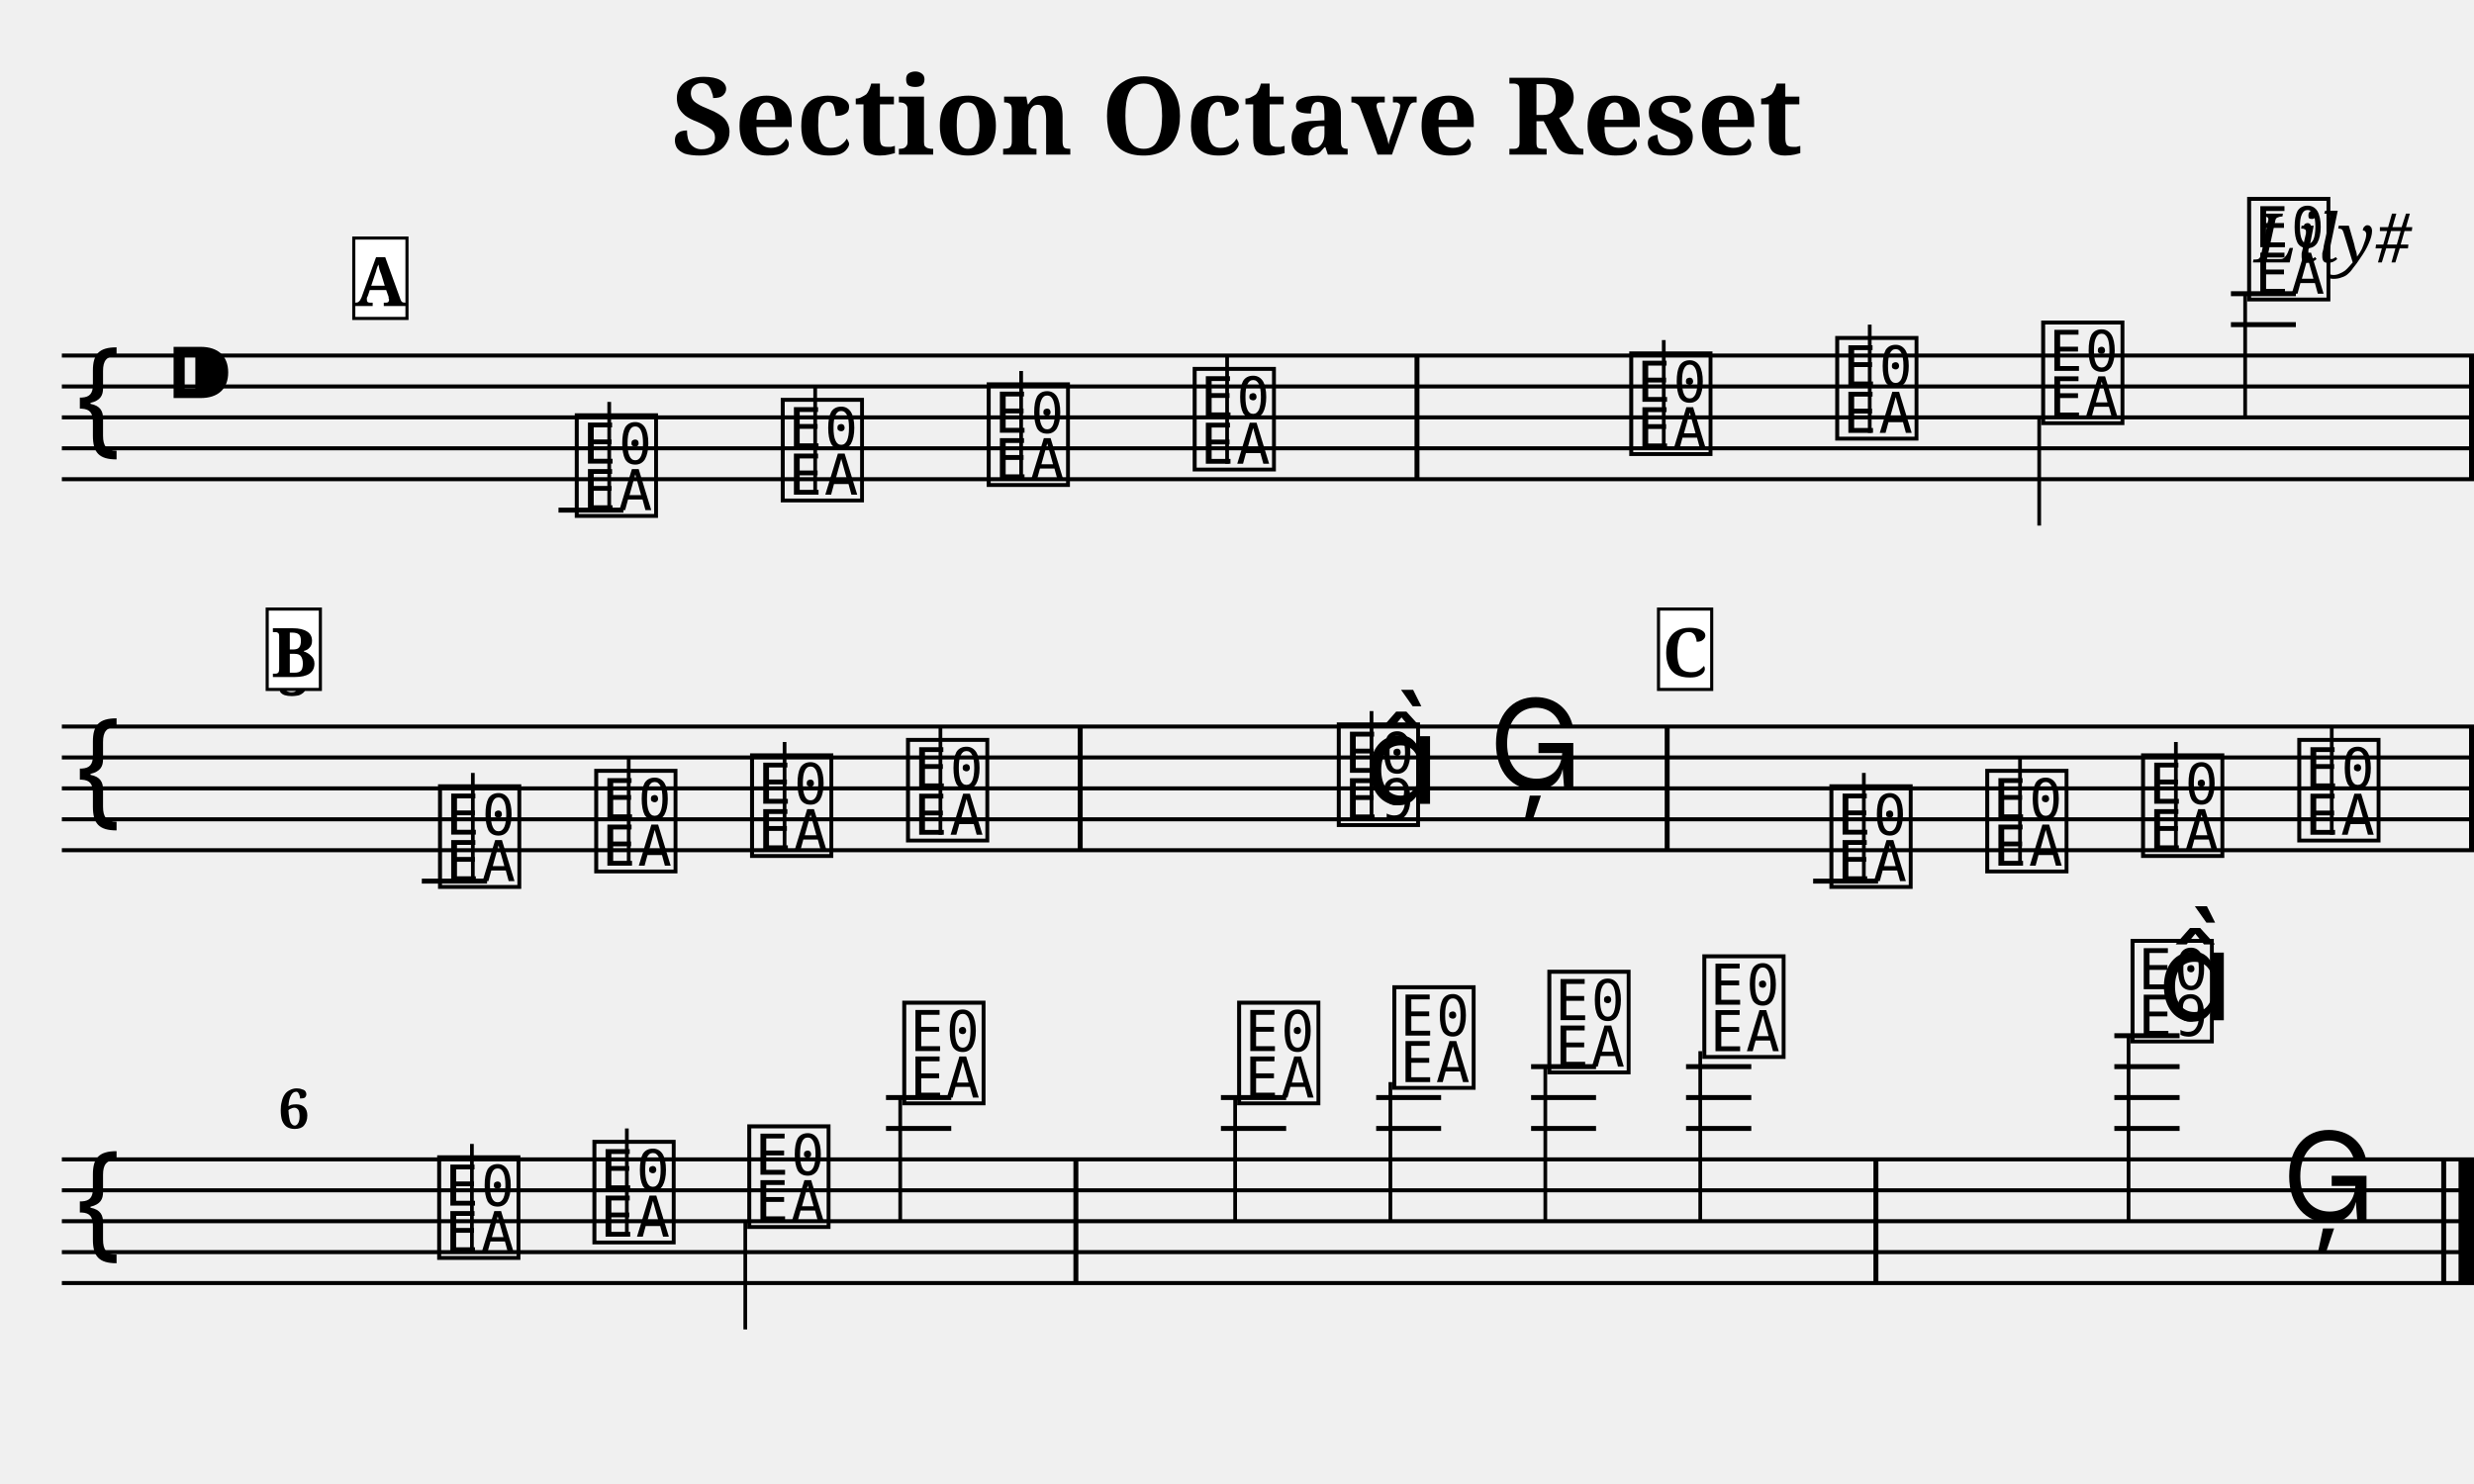
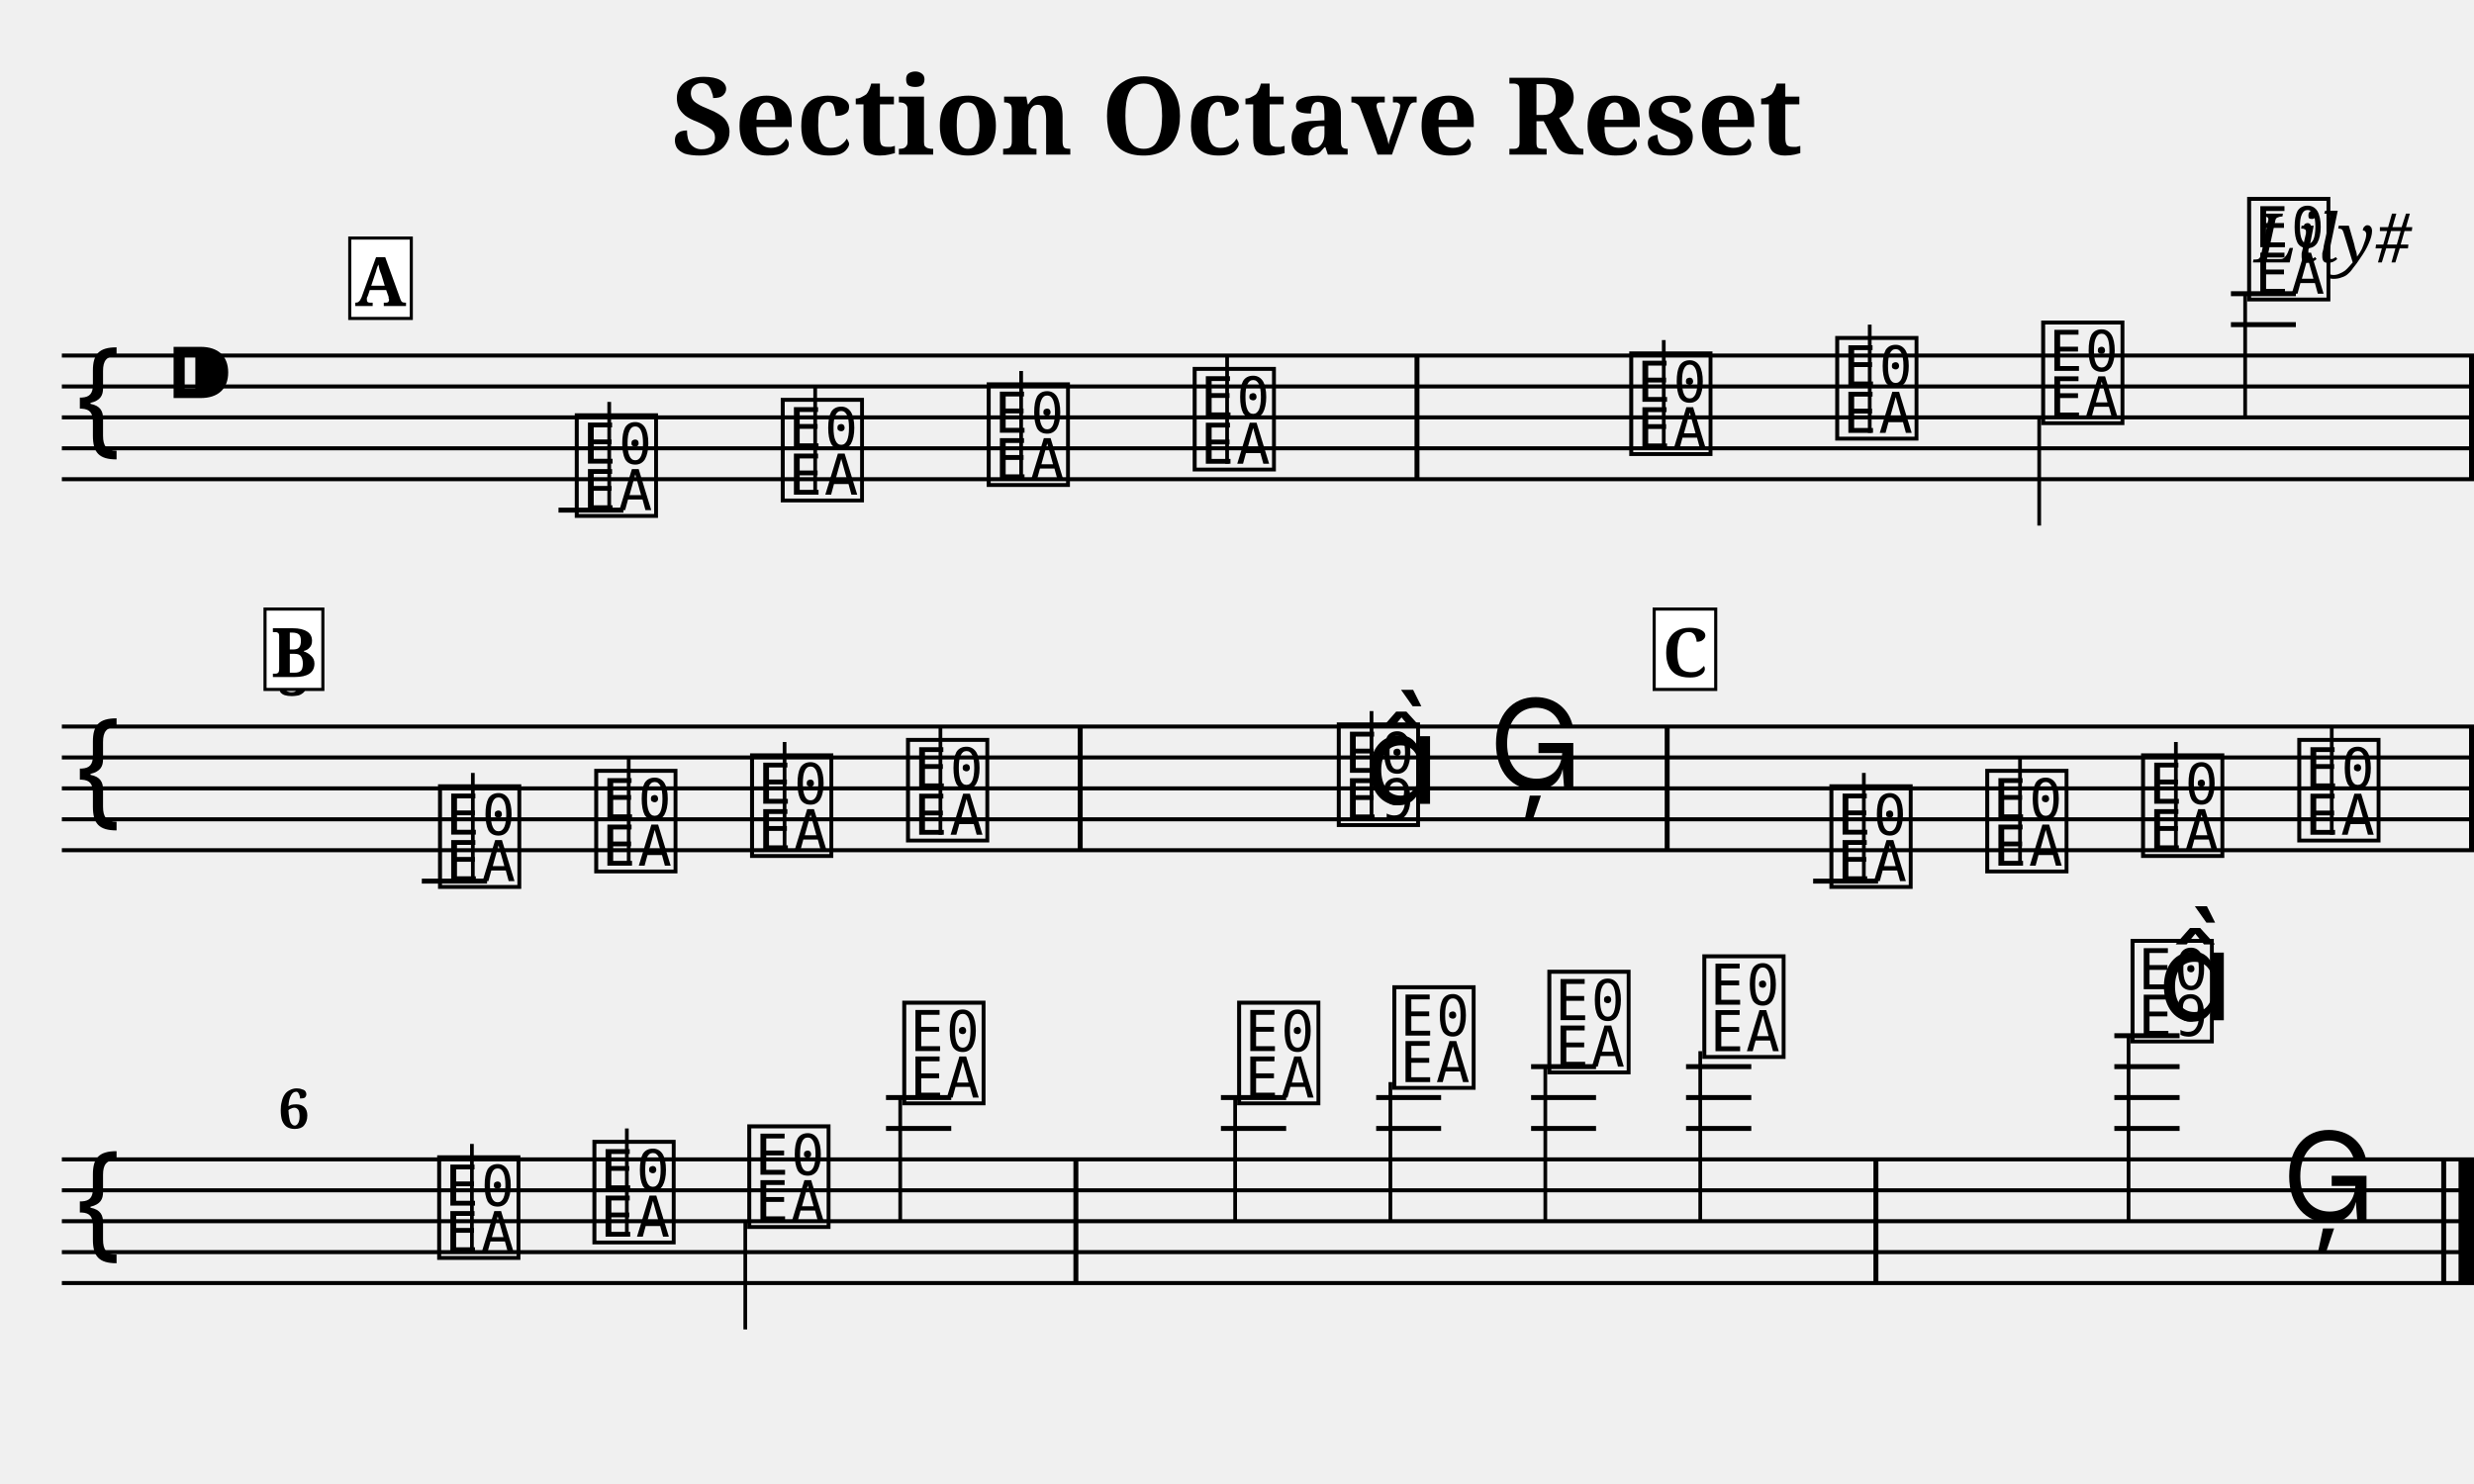
<svg xmlns="http://www.w3.org/2000/svg" width="800.0" height="480.0" viewBox="0 0 80.00 48.00">
  <style>
  @font-face { font-family: 'Emmentaler'; src: local('Emmentaler'); }
  .music { font-family: 'Emmentaler', serif; }
</style>
  <text x="40.00" y="5.00" font-size="3.49" font-family="serif" font-weight="bold" text-anchor="middle">Section Octave Reset</text>
  <text x="78.00" y="8.49" font-size="2.20" font-family="serif" font-style="italic" text-anchor="end">Lily#</text>
  <g transform="translate(2.00,0.00) scale(1,1)">
    <line x1="0.00" y1="11.50" x2="78.00" y2="11.50" stroke="#000000" stroke-width="0.130" />
    <line x1="0.00" y1="12.50" x2="78.00" y2="12.50" stroke="#000000" stroke-width="0.130" />
    <line x1="0.00" y1="13.50" x2="78.00" y2="13.50" stroke="#000000" stroke-width="0.130" />
    <line x1="0.00" y1="14.50" x2="78.00" y2="14.50" stroke="#000000" stroke-width="0.130" />
    <line x1="0.00" y1="15.50" x2="78.00" y2="15.50" stroke="#000000" stroke-width="0.130" />
    <text class="music" x="0.30" y="14.50" font-size="4.00"></text>
    <text class="music" x="3.30" y="13.50" font-size="4.00"></text>
    <text class="music" x="16.46" y="16.50" font-size="4.00" data-pos="249"></text>
    <line x1="16.06" y1="16.50" x2="18.16" y2="16.50" stroke="#000000" stroke-width="0.160" />
    <line x1="17.70" y1="16.50" x2="17.70" y2="13.00" stroke="#000000" stroke-width="0.120" />
    <text class="music" x="23.12" y="16.00" font-size="4.00" data-pos="254"></text>
    <line x1="24.36" y1="16.00" x2="24.36" y2="12.50" stroke="#000000" stroke-width="0.120" />
    <text class="music" x="29.78" y="15.50" font-size="4.00" data-pos="256"></text>
    <line x1="31.02" y1="15.50" x2="31.02" y2="12.00" stroke="#000000" stroke-width="0.120" />
    <text class="music" x="36.44" y="15.00" font-size="4.00" data-pos="258"></text>
    <line x1="37.68" y1="15.00" x2="37.68" y2="11.50" stroke="#000000" stroke-width="0.120" />
    <text class="music" x="50.56" y="14.50" font-size="4.00" data-pos="262"></text>
    <line x1="51.80" y1="14.50" x2="51.80" y2="11.00" stroke="#000000" stroke-width="0.120" />
    <text class="music" x="57.22" y="14.00" font-size="4.00" data-pos="265"></text>
    <line x1="58.46" y1="14.00" x2="58.46" y2="10.50" stroke="#000000" stroke-width="0.120" />
    <text class="music" x="63.88" y="13.50" font-size="4.00" data-pos="267"></text>
    <line x1="63.94" y1="13.50" x2="63.94" y2="17.00" stroke="#000000" stroke-width="0.120" />
    <text class="music" x="70.54" y="9.50" font-size="4.00" data-pos="269"></text>
    <line x1="70.14" y1="10.50" x2="72.24" y2="10.50" stroke="#000000" stroke-width="0.160" />
    <line x1="70.14" y1="9.50" x2="72.24" y2="9.50" stroke="#000000" stroke-width="0.160" />
    <line x1="70.60" y1="9.50" x2="70.60" y2="13.50" stroke="#000000" stroke-width="0.120" />
    <rect x="43.74" y="11.50" width="0.16" height="4.00" fill="#000000" />
    <rect x="77.84" y="11.50" width="0.16" height="4.00" fill="#000000" />
    <line x1="0.00" y1="23.50" x2="78.00" y2="23.50" stroke="#000000" stroke-width="0.130" />
    <line x1="0.00" y1="24.50" x2="78.00" y2="24.50" stroke="#000000" stroke-width="0.130" />
    <line x1="0.00" y1="25.50" x2="78.00" y2="25.50" stroke="#000000" stroke-width="0.130" />
    <line x1="0.00" y1="26.50" x2="78.00" y2="26.50" stroke="#000000" stroke-width="0.130" />
    <line x1="0.00" y1="27.50" x2="78.00" y2="27.50" stroke="#000000" stroke-width="0.130" />
    <text class="music" x="0.30" y="26.50" font-size="4.00"></text>
    <text class="music" x="12.04" y="28.50" font-size="4.00" data-pos="349"></text>
    <line x1="11.64" y1="28.50" x2="13.75" y2="28.50" stroke="#000000" stroke-width="0.160" />
    <line x1="13.29" y1="28.50" x2="13.29" y2="25.00" stroke="#000000" stroke-width="0.120" />
    <text class="music" x="17.09" y="28.00" font-size="4.00" data-pos="354"></text>
    <line x1="18.33" y1="28.00" x2="18.33" y2="24.50" stroke="#000000" stroke-width="0.120" />
    <text class="music" x="22.13" y="27.50" font-size="4.00" data-pos="356"></text>
    <line x1="23.37" y1="27.50" x2="23.37" y2="24.00" stroke="#000000" stroke-width="0.120" />
    <text class="music" x="27.17" y="27.00" font-size="4.00" data-pos="358"></text>
    <line x1="28.41" y1="27.00" x2="28.41" y2="23.50" stroke="#000000" stroke-width="0.120" />
    <text class="music" x="41.10" y="26.50" font-size="4.00" data-pos="362"></text>
    <line x1="42.35" y1="26.50" x2="42.35" y2="23.00" stroke="#000000" stroke-width="0.120" />
    <text class="music" x="42.10" y="26.00" font-size="4.00"></text>
    <text class="music" x="46.14" y="25.50" font-size="4.00" data-pos="366"></text>
    <text class="music" x="57.03" y="28.50" font-size="4.00" data-pos="249"></text>
    <line x1="56.63" y1="28.50" x2="58.73" y2="28.50" stroke="#000000" stroke-width="0.160" />
    <line x1="58.27" y1="28.50" x2="58.27" y2="25.00" stroke="#000000" stroke-width="0.120" />
    <text class="music" x="62.07" y="28.00" font-size="4.00" data-pos="254"></text>
    <line x1="63.32" y1="28.00" x2="63.32" y2="24.50" stroke="#000000" stroke-width="0.120" />
    <text class="music" x="67.11" y="27.50" font-size="4.00" data-pos="256"></text>
    <line x1="68.36" y1="27.50" x2="68.36" y2="24.00" stroke="#000000" stroke-width="0.120" />
    <text class="music" x="72.16" y="27.00" font-size="4.00" data-pos="258"></text>
    <line x1="73.40" y1="27.00" x2="73.40" y2="23.50" stroke="#000000" stroke-width="0.120" />
    <rect x="32.85" y="23.50" width="0.16" height="4.00" fill="#000000" />
    <rect x="51.83" y="23.50" width="0.16" height="4.00" fill="#000000" />
    <rect x="77.84" y="23.50" width="0.16" height="4.00" fill="#000000" />
    <line x1="0.00" y1="37.50" x2="78.00" y2="37.50" stroke="#000000" stroke-width="0.130" />
    <line x1="0.00" y1="38.50" x2="78.00" y2="38.50" stroke="#000000" stroke-width="0.130" />
    <line x1="0.00" y1="39.50" x2="78.00" y2="39.50" stroke="#000000" stroke-width="0.130" />
    <line x1="0.00" y1="40.50" x2="78.00" y2="40.50" stroke="#000000" stroke-width="0.130" />
    <line x1="0.00" y1="41.50" x2="78.00" y2="41.50" stroke="#000000" stroke-width="0.130" />
    <text class="music" x="0.30" y="40.50" font-size="4.00"></text>
    <text class="music" x="12.01" y="40.50" font-size="4.00" data-pos="262"></text>
    <line x1="13.26" y1="40.50" x2="13.26" y2="37.00" stroke="#000000" stroke-width="0.120" />
    <text class="music" x="17.03" y="40.00" font-size="4.00" data-pos="265"></text>
    <line x1="18.27" y1="40.00" x2="18.27" y2="36.50" stroke="#000000" stroke-width="0.120" />
    <text class="music" x="22.04" y="39.50" font-size="4.00" data-pos="267"></text>
    <line x1="22.10" y1="39.50" x2="22.10" y2="43.00" stroke="#000000" stroke-width="0.120" />
    <text class="music" x="27.05" y="35.50" font-size="4.00" data-pos="269"></text>
    <line x1="26.65" y1="36.50" x2="28.76" y2="36.50" stroke="#000000" stroke-width="0.160" />
    <line x1="26.65" y1="35.50" x2="28.76" y2="35.50" stroke="#000000" stroke-width="0.160" />
    <line x1="27.11" y1="35.50" x2="27.11" y2="39.50" stroke="#000000" stroke-width="0.120" />
    <text class="music" x="37.88" y="35.50" font-size="4.00" data-pos="349"></text>
    <line x1="37.48" y1="36.50" x2="39.59" y2="36.50" stroke="#000000" stroke-width="0.160" />
    <line x1="37.48" y1="35.50" x2="39.59" y2="35.50" stroke="#000000" stroke-width="0.160" />
    <line x1="37.94" y1="35.50" x2="37.94" y2="39.50" stroke="#000000" stroke-width="0.120" />
    <text class="music" x="42.90" y="35.00" font-size="4.00" data-pos="354"></text>
    <line x1="42.50" y1="36.50" x2="44.60" y2="36.50" stroke="#000000" stroke-width="0.160" />
    <line x1="42.50" y1="35.50" x2="44.60" y2="35.50" stroke="#000000" stroke-width="0.160" />
    <line x1="42.96" y1="35.00" x2="42.96" y2="39.50" stroke="#000000" stroke-width="0.120" />
    <text class="music" x="47.91" y="34.50" font-size="4.00" data-pos="356"></text>
    <line x1="47.51" y1="36.50" x2="49.61" y2="36.50" stroke="#000000" stroke-width="0.160" />
    <line x1="47.51" y1="35.50" x2="49.61" y2="35.50" stroke="#000000" stroke-width="0.160" />
    <line x1="47.51" y1="34.50" x2="49.61" y2="34.50" stroke="#000000" stroke-width="0.160" />
    <line x1="47.97" y1="34.50" x2="47.97" y2="39.50" stroke="#000000" stroke-width="0.120" />
    <text class="music" x="52.92" y="34.00" font-size="4.00" data-pos="358"></text>
    <line x1="52.52" y1="36.50" x2="54.63" y2="36.50" stroke="#000000" stroke-width="0.160" />
    <line x1="52.52" y1="35.50" x2="54.63" y2="35.50" stroke="#000000" stroke-width="0.160" />
    <line x1="52.52" y1="34.50" x2="54.63" y2="34.50" stroke="#000000" stroke-width="0.160" />
    <line x1="52.98" y1="34.00" x2="52.98" y2="39.50" stroke="#000000" stroke-width="0.120" />
    <text class="music" x="66.77" y="33.50" font-size="4.00" data-pos="362"></text>
    <line x1="66.37" y1="36.50" x2="68.48" y2="36.50" stroke="#000000" stroke-width="0.160" />
    <line x1="66.37" y1="35.50" x2="68.48" y2="35.50" stroke="#000000" stroke-width="0.160" />
    <line x1="66.37" y1="34.50" x2="68.48" y2="34.50" stroke="#000000" stroke-width="0.160" />
    <line x1="66.37" y1="33.50" x2="68.48" y2="33.50" stroke="#000000" stroke-width="0.160" />
    <line x1="66.83" y1="33.50" x2="66.83" y2="39.50" stroke="#000000" stroke-width="0.120" />
    <text class="music" x="67.77" y="33.00" font-size="4.00"></text>
    <text class="music" x="71.79" y="39.50" font-size="4.00" data-pos="366"></text>
    <rect x="32.71" y="37.50" width="0.16" height="4.00" fill="#000000" />
    <rect x="58.58" y="37.50" width="0.16" height="4.00" fill="#000000" />
    <rect x="76.94" y="37.50" width="0.16" height="4.00" fill="#000000" />
    <rect x="77.50" y="37.50" width="0.50" height="4.00" fill="#000000" />
    <text x="7.00" y="22.50" font-size="1.80" font-family="serif" font-weight="bold" fill="#000000">3</text>
    <text x="7.00" y="36.50" font-size="1.80" font-family="serif" font-weight="bold" fill="#000000">6</text>
-     <rect x="9.44" y="7.70" width="1.72" height="2.60" fill="#FFFFFF" stroke="#000000" stroke-width="0.100" data-pos="0" />
+     <rect x="9.31" y="7.70" width="1.99" height="2.60" fill="#FFFFFF" stroke="#000000" stroke-width="0.100" data-pos="0" />
    <text x="10.30" y="9.90" font-size="2.20" font-family="serif" font-weight="bold" text-anchor="middle" fill="#000000" data-pos="0">A</text>
-     <rect x="6.64" y="19.70" width="1.72" height="2.60" fill="#FFFFFF" stroke="#000000" stroke-width="0.100" data-pos="270" />
+     <rect x="6.57" y="19.70" width="1.87" height="2.60" fill="#FFFFFF" stroke="#000000" stroke-width="0.100" data-pos="270" />
    <text x="7.50" y="21.90" font-size="2.20" font-family="serif" font-weight="bold" text-anchor="middle" fill="#000000" data-pos="270">B</text>
-     <rect x="51.63" y="19.70" width="1.72" height="2.60" fill="#FFFFFF" stroke="#000000" stroke-width="0.100" data-pos="367" />
+     <rect x="51.49" y="19.70" width="1.99" height="2.60" fill="#FFFFFF" stroke="#000000" stroke-width="0.100" data-pos="367" />
    <text x="52.49" y="21.90" font-size="2.20" font-family="serif" font-weight="bold" text-anchor="middle" fill="#000000" data-pos="367">C</text>
  </g>
</svg>
